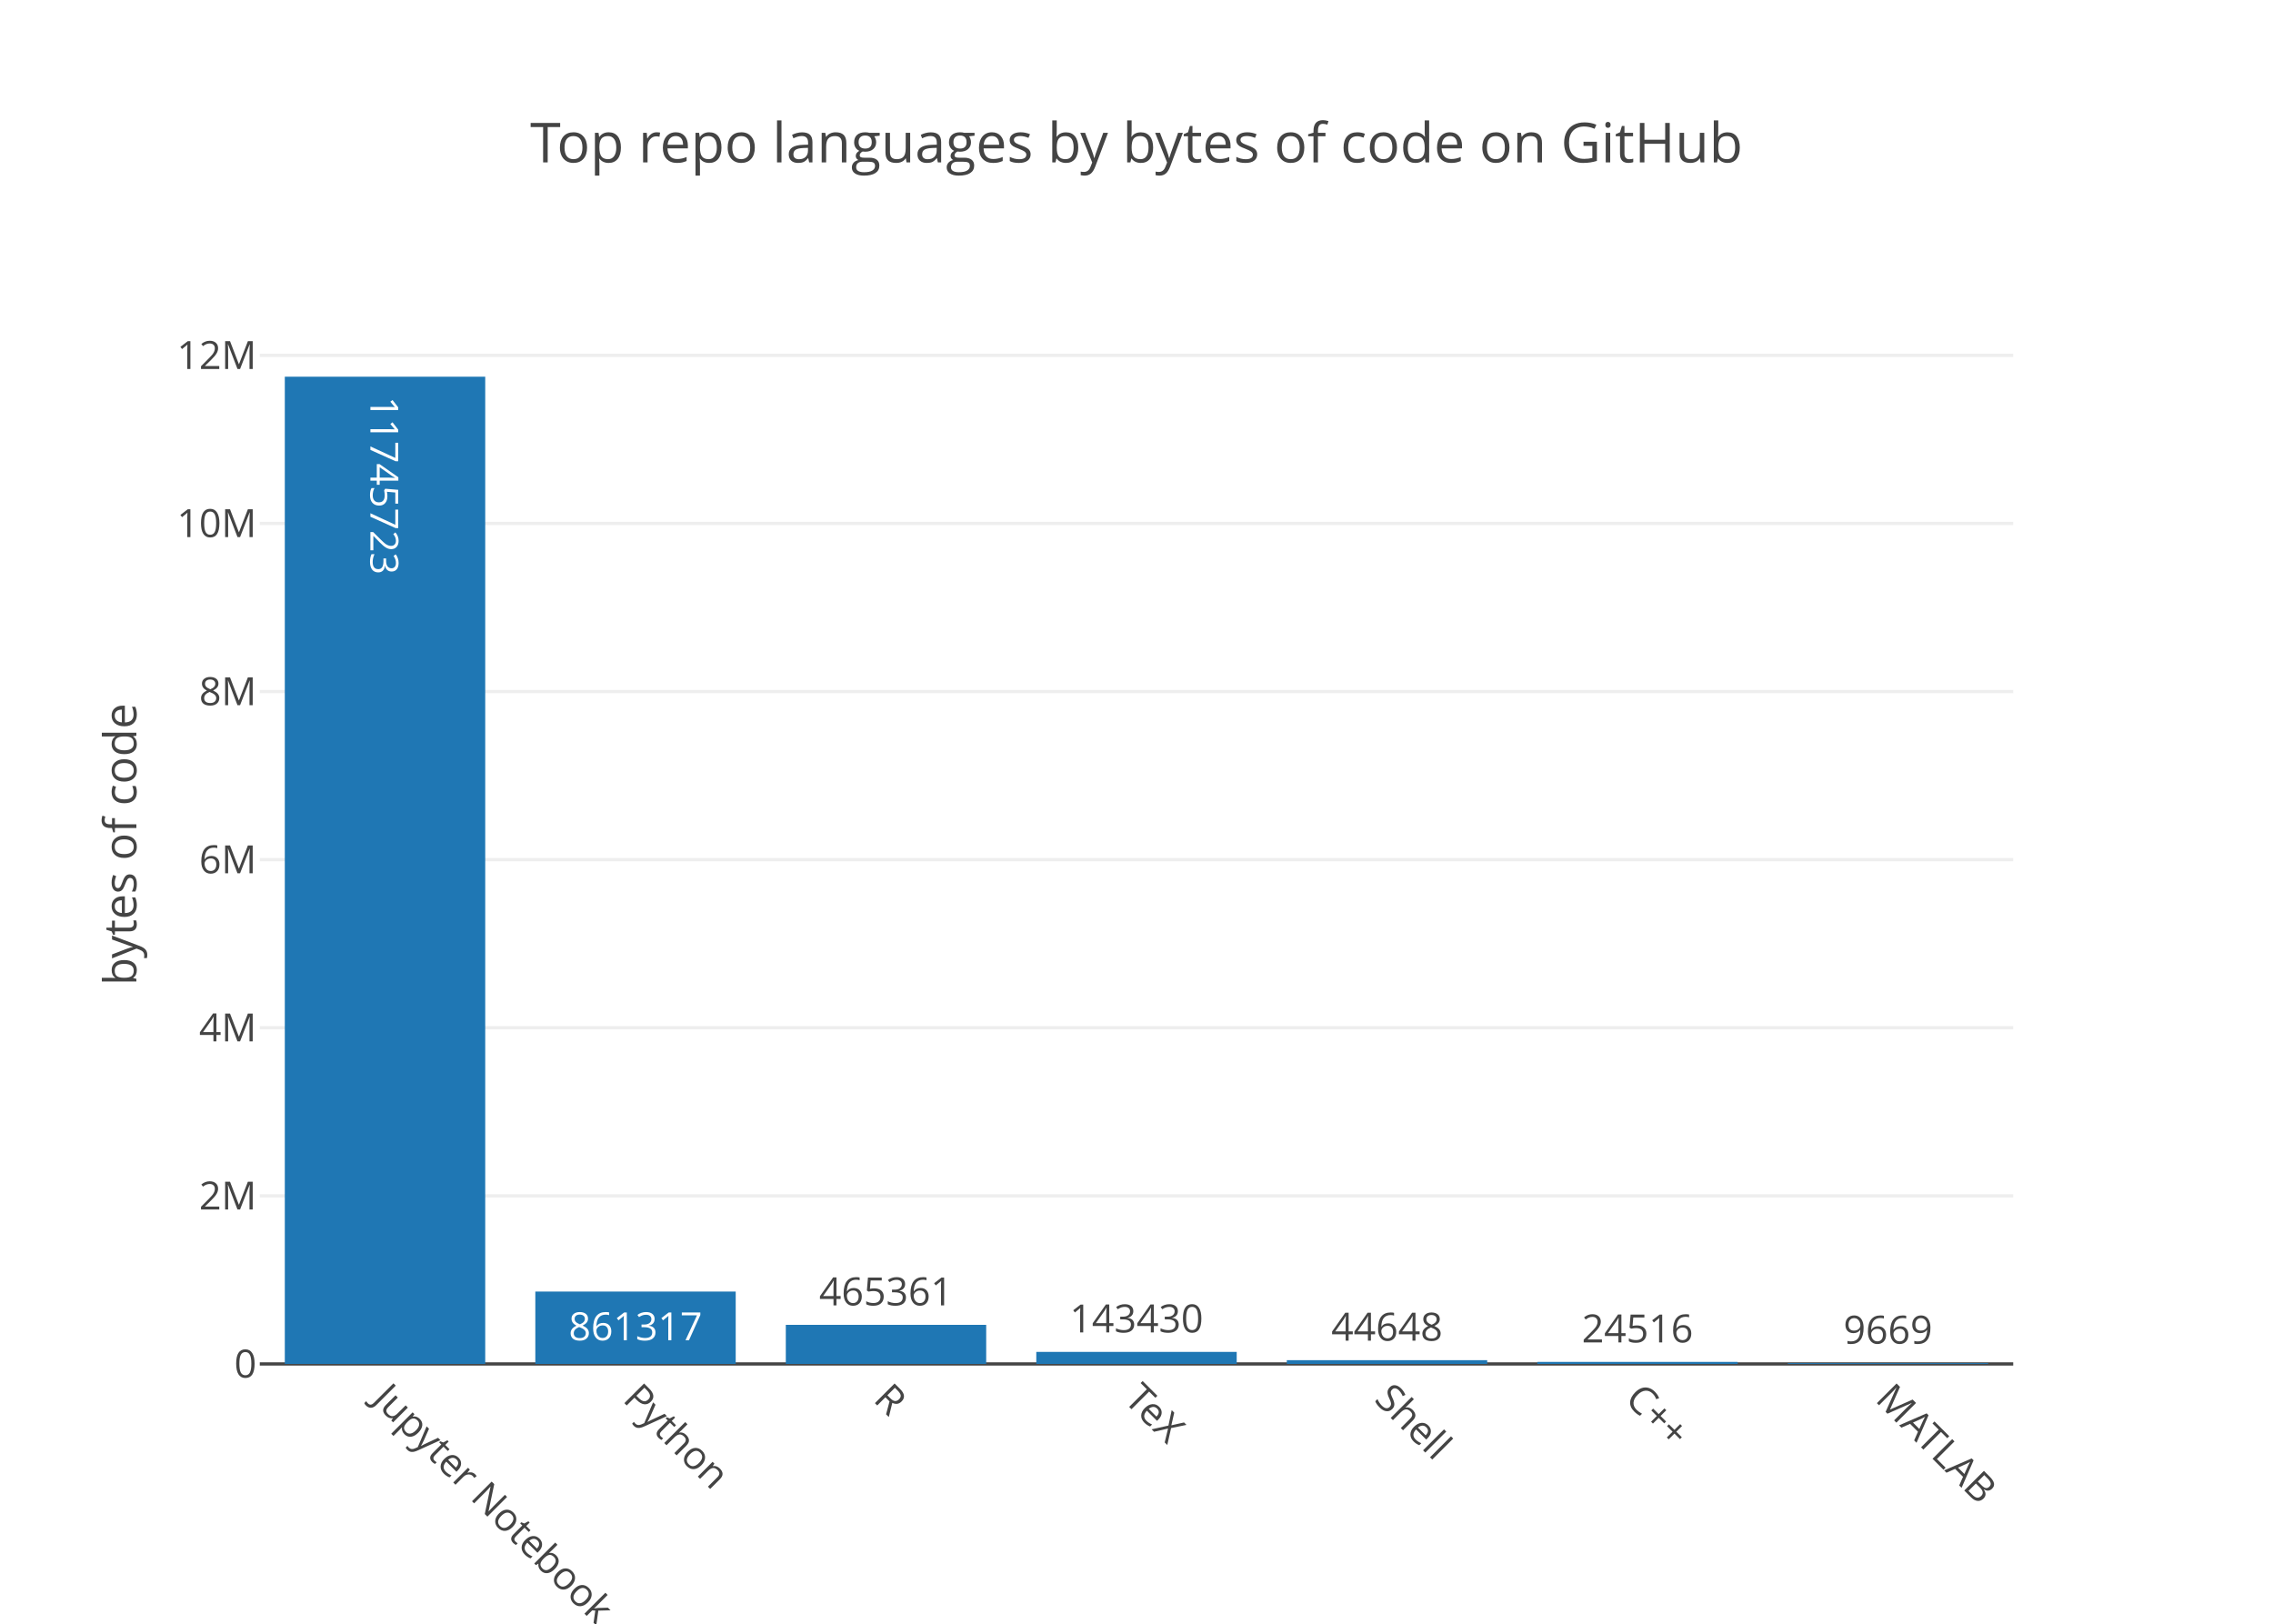
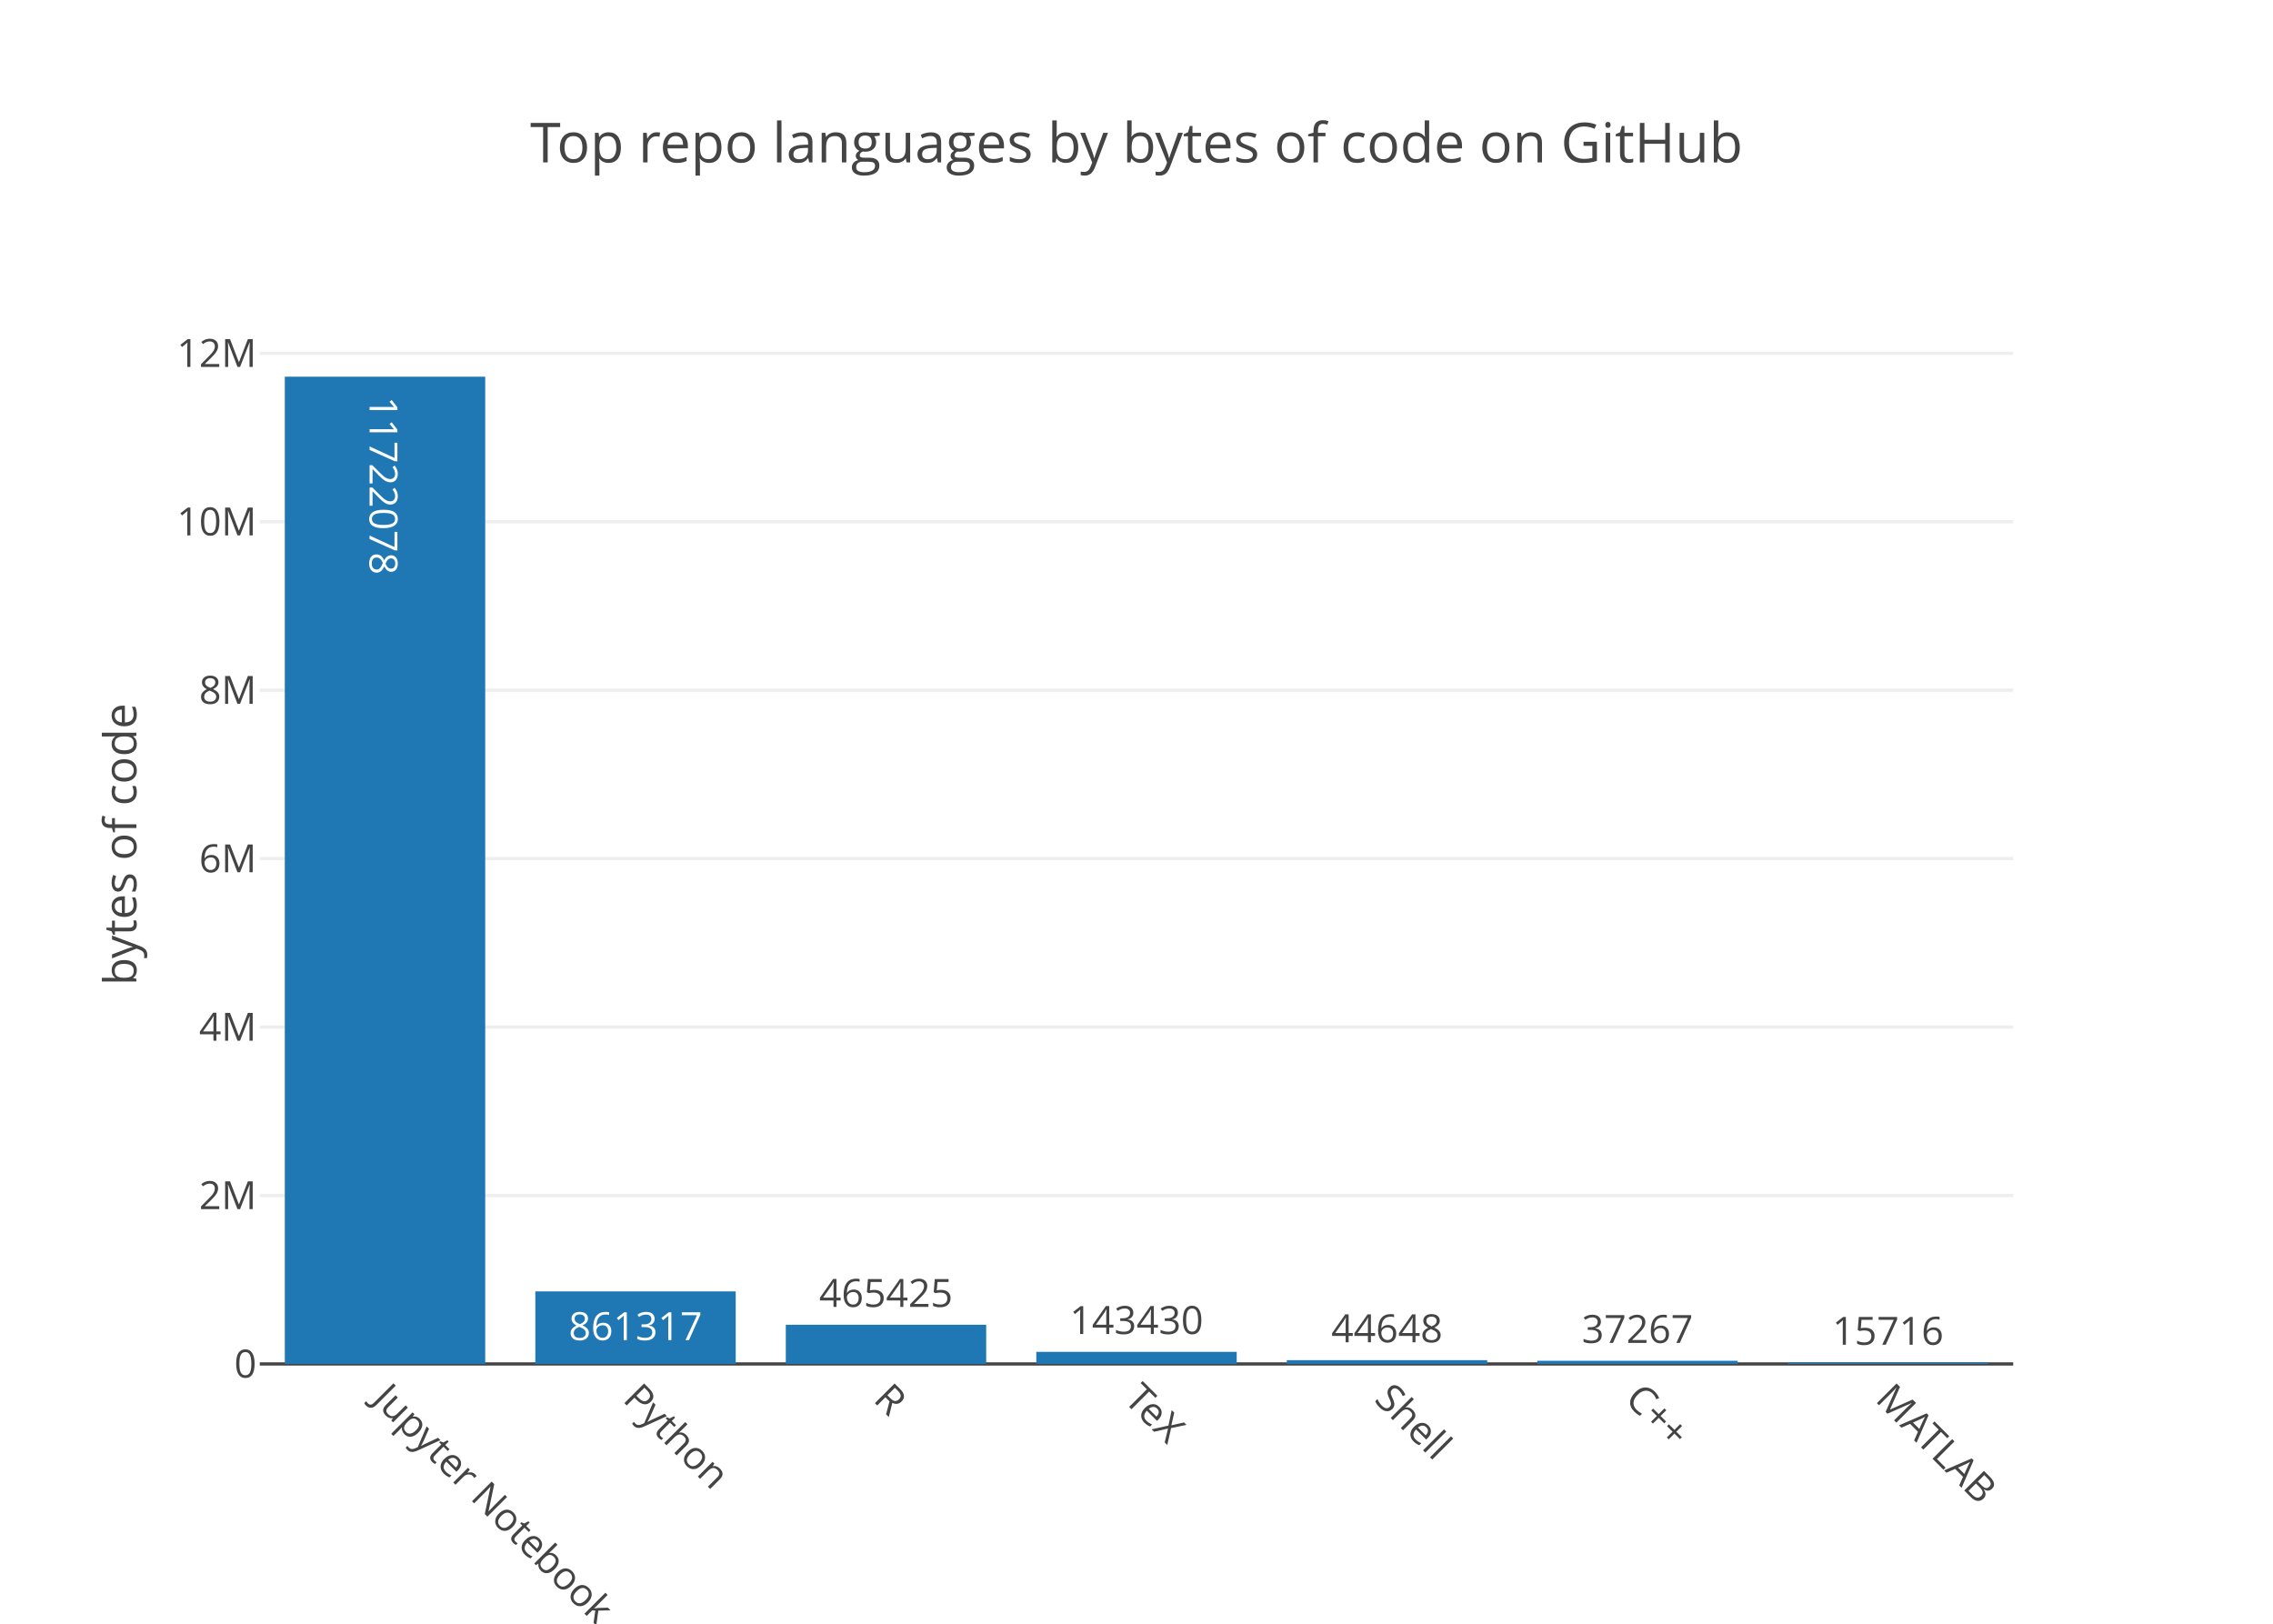
<svg xmlns="http://www.w3.org/2000/svg" class="main-svg" width="700" height="500" viewBox="0 0 700 500">
  <rect x="0" y="0" width="700" height="500" style="fill: rgb(255, 255, 255); fill-opacity: 1;" />
-   <defs id="defs-6448c2">
+   <defs id="defs-24b812">
    <g class="clips">
-       <clipPath id="clip6448c2xyplot" class="plotclip">
+       <clipPath id="clip24b812xyplot" class="plotclip">
        <rect width="540" height="320" />
      </clipPath>
-       <clipPath class="axesclip" id="clip6448c2x">
+       <clipPath class="axesclip" id="clip24b812x">
        <rect x="80" y="0" width="540" height="500" />
      </clipPath>
-       <clipPath class="axesclip" id="clip6448c2y">
+       <clipPath class="axesclip" id="clip24b812y">
        <rect x="0" y="100" width="700" height="320" />
      </clipPath>
-       <clipPath class="axesclip" id="clip6448c2xy">
+       <clipPath class="axesclip" id="clip24b812xy">
        <rect x="80" y="100" width="540" height="320" />
      </clipPath>
    </g>
    <g class="gradients" />
  </defs>
  <g class="bglayer" />
  <g class="layer-below">
    <g class="imagelayer" />
    <g class="shapelayer" />
  </g>
  <g class="cartesianlayer">
    <g class="subplot xy">
      <g class="layer-subplot">
        <g class="shapelayer" />
        <g class="imagelayer" />
      </g>
      <g class="gridlayer">
        <g class="x" />
        <g class="y">
-           <path class="ygrid crisp" transform="translate(0,368.24)" d="M80,0h540" style="stroke: rgb(238, 238, 238); stroke-opacity: 1; stroke-width: 1px;" />
-           <path class="ygrid crisp" transform="translate(0,316.47)" d="M80,0h540" style="stroke: rgb(238, 238, 238); stroke-opacity: 1; stroke-width: 1px;" />
-           <path class="ygrid crisp" transform="translate(0,264.71)" d="M80,0h540" style="stroke: rgb(238, 238, 238); stroke-opacity: 1; stroke-width: 1px;" />
-           <path class="ygrid crisp" transform="translate(0,212.95)" d="M80,0h540" style="stroke: rgb(238, 238, 238); stroke-opacity: 1; stroke-width: 1px;" />
-           <path class="ygrid crisp" transform="translate(0,161.18)" d="M80,0h540" style="stroke: rgb(238, 238, 238); stroke-opacity: 1; stroke-width: 1px;" />
-           <path class="ygrid crisp" transform="translate(0,109.42)" d="M80,0h540" style="stroke: rgb(238, 238, 238); stroke-opacity: 1; stroke-width: 1px;" />
+           <path class="ygrid crisp" transform="translate(0,368.13)" d="M80,0h540" style="stroke: rgb(238, 238, 238); stroke-opacity: 1; stroke-width: 1px;" />
+           <path class="ygrid crisp" transform="translate(0,316.26)" d="M80,0h540" style="stroke: rgb(238, 238, 238); stroke-opacity: 1; stroke-width: 1px;" />
+           <path class="ygrid crisp" transform="translate(0,264.4)" d="M80,0h540" style="stroke: rgb(238, 238, 238); stroke-opacity: 1; stroke-width: 1px;" />
+           <path class="ygrid crisp" transform="translate(0,212.53)" d="M80,0h540" style="stroke: rgb(238, 238, 238); stroke-opacity: 1; stroke-width: 1px;" />
+           <path class="ygrid crisp" transform="translate(0,160.66)" d="M80,0h540" style="stroke: rgb(238, 238, 238); stroke-opacity: 1; stroke-width: 1px;" />
+           <path class="ygrid crisp" transform="translate(0,108.79)" d="M80,0h540" style="stroke: rgb(238, 238, 238); stroke-opacity: 1; stroke-width: 1px;" />
        </g>
      </g>
      <g class="zerolinelayer">
        <path class="yzl zl crisp" transform="translate(0,420)" d="M80,0h540" style="stroke: rgb(68, 68, 68); stroke-opacity: 1; stroke-width: 1px;" />
      </g>
      <path class="xlines-below" />
      <path class="ylines-below" />
      <g class="overlines-below" />
      <g class="xaxislayer-below" />
      <g class="yaxislayer-below" />
      <g class="overaxes-below" />
-       <g class="plot" transform="translate(80, 100)" clip-path="url('#clip6448c2xyplot')">
+       <g class="plot" transform="translate(80, 100)" clip-path="url('#clip24b812xyplot')">
        <g class="barlayer mlayer">
          <g class="trace bars" style="opacity: 1;">
            <g class="points">
              <g class="point">
                <path d="M7.71,320V16H69.43V320Z" style="vector-effect: non-scaling-stroke; opacity: 1; stroke-width: 0px; fill: rgb(31, 119, 180); fill-opacity: 1;" />
-                 <text class="bartext bartext-inside" transform="translate(38.57 54.01562)rotate(90 0 -4.5) " text-anchor="middle" data-notex="1" x="0" y="0" style="font-family: 'Open Sans', verdana, arial, sans-serif; font-size: 12px; fill: rgb(255, 255, 255); fill-opacity: 1; white-space: pre;">11745723</text>
+                 <text class="bartext bartext-inside" transform="translate(38.57 54.26562)rotate(90 0 -4.75) " text-anchor="middle" data-notex="1" x="0" y="0" style="font-family: 'Open Sans', verdana, arial, sans-serif; font-size: 12px; fill: rgb(255, 255, 255); fill-opacity: 1; white-space: pre;">11722078</text>
              </g>
              <g class="point">
-                 <path d="M84.86,320V297.71H146.57V320Z" style="vector-effect: non-scaling-stroke; opacity: 1; stroke-width: 0px; fill: rgb(31, 119, 180); fill-opacity: 1;" />
-                 <text class="bartext bartext-inside" transform="translate(115.7072 312.71)" text-anchor="middle" data-notex="1" x="0" y="0" style="font-family: 'Open Sans', verdana, arial, sans-serif; font-size: 12px; fill: rgb(255, 255, 255); fill-opacity: 1; white-space: pre;">861317</text>
+                 <path d="M84.86,320V297.66H146.57V320Z" style="vector-effect: non-scaling-stroke; opacity: 1; stroke-width: 0px; fill: rgb(31, 119, 180); fill-opacity: 1;" />
+                 <text class="bartext bartext-inside" transform="translate(115.7072 312.66)" text-anchor="middle" data-notex="1" x="0" y="0" style="font-family: 'Open Sans', verdana, arial, sans-serif; font-size: 12px; fill: rgb(255, 255, 255); fill-opacity: 1; white-space: pre;">861317</text>
              </g>
              <g class="point">
-                 <path d="M162,320V307.96H223.71V320Z" style="vector-effect: non-scaling-stroke; opacity: 1; stroke-width: 0px; fill: rgb(31, 119, 180); fill-opacity: 1;" />
-                 <text class="bartext bartext-outside" transform="translate(192.8472 301.96)" text-anchor="middle" data-notex="1" x="0" y="0" style="font-family: 'Open Sans', verdana, arial, sans-serif; font-size: 12px; fill: rgb(68, 68, 68); fill-opacity: 1; white-space: pre;">465361</text>
+                 <path d="M162,320V307.93H223.71V320Z" style="vector-effect: non-scaling-stroke; opacity: 1; stroke-width: 0px; fill: rgb(31, 119, 180); fill-opacity: 1;" />
+                 <text class="bartext bartext-outside" transform="translate(192.8472 302.43)" text-anchor="middle" data-notex="1" x="0" y="0" style="font-family: 'Open Sans', verdana, arial, sans-serif; font-size: 12px; fill: rgb(68, 68, 68); fill-opacity: 1; white-space: pre;">465425</text>
              </g>
              <g class="point">
-                 <path d="M239.14,320V316.29H300.86V320Z" style="vector-effect: non-scaling-stroke; opacity: 1; stroke-width: 0px; fill: rgb(31, 119, 180); fill-opacity: 1;" />
-                 <text class="bartext bartext-outside" transform="translate(269.9922 310.29)" text-anchor="middle" data-notex="1" x="0" y="0" style="font-family: 'Open Sans', verdana, arial, sans-serif; font-size: 12px; fill: rgb(68, 68, 68); fill-opacity: 1; white-space: pre;">143430</text>
+                 <path d="M239.14,320V316.28H300.86V320Z" style="vector-effect: non-scaling-stroke; opacity: 1; stroke-width: 0px; fill: rgb(31, 119, 180); fill-opacity: 1;" />
+                 <text class="bartext bartext-outside" transform="translate(269.9922 310.78)" text-anchor="middle" data-notex="1" x="0" y="0" style="font-family: 'Open Sans', verdana, arial, sans-serif; font-size: 12px; fill: rgb(68, 68, 68); fill-opacity: 1; white-space: pre;">143430</text>
              </g>
              <g class="point">
                <path d="M316.29,320V318.84H378V320Z" style="vector-effect: non-scaling-stroke; opacity: 1; stroke-width: 0px; fill: rgb(31, 119, 180); fill-opacity: 1;" />
-                 <text class="bartext bartext-outside" transform="translate(347.1372 312.84)" text-anchor="middle" data-notex="1" x="0" y="0" style="font-family: 'Open Sans', verdana, arial, sans-serif; font-size: 12px; fill: rgb(68, 68, 68); fill-opacity: 1; white-space: pre;">44648</text>
+                 <text class="bartext bartext-outside" transform="translate(347.1372 313.34)" text-anchor="middle" data-notex="1" x="0" y="0" style="font-family: 'Open Sans', verdana, arial, sans-serif; font-size: 12px; fill: rgb(68, 68, 68); fill-opacity: 1; white-space: pre;">44648</text>
              </g>
              <g class="point">
-                 <path d="M393.43,320V319.37H455.14V320Z" style="vector-effect: non-scaling-stroke; opacity: 1; stroke-width: 0px; fill: rgb(31, 119, 180); fill-opacity: 1;" />
-                 <text class="bartext bartext-outside" transform="translate(424.2772 313.37)" text-anchor="middle" data-notex="1" x="0" y="0" style="font-family: 'Open Sans', verdana, arial, sans-serif; font-size: 12px; fill: rgb(68, 68, 68); fill-opacity: 1; white-space: pre;">24516</text>
+                 <path d="M393.43,320V319.03H455.14V320Z" style="vector-effect: non-scaling-stroke; opacity: 1; stroke-width: 0px; fill: rgb(31, 119, 180); fill-opacity: 1;" />
+                 <text class="bartext bartext-outside" transform="translate(424.2772 313.53)" text-anchor="middle" data-notex="1" x="0" y="0" style="font-family: 'Open Sans', verdana, arial, sans-serif; font-size: 12px; fill: rgb(68, 68, 68); fill-opacity: 1; white-space: pre;">37267</text>
              </g>
              <g class="point">
-                 <path d="M470.57,320V319.75H532.29V320Z" style="vector-effect: non-scaling-stroke; opacity: 1; stroke-width: 0px; fill: rgb(31, 119, 180); fill-opacity: 1;" />
-                 <text class="bartext bartext-outside" transform="translate(501.4222 313.75)" text-anchor="middle" data-notex="1" x="0" y="0" style="font-family: 'Open Sans', verdana, arial, sans-serif; font-size: 12px; fill: rgb(68, 68, 68); fill-opacity: 1; white-space: pre;">9669</text>
+                 <path d="M470.57,320V319.59H532.29V320Z" style="vector-effect: non-scaling-stroke; opacity: 1; stroke-width: 0px; fill: rgb(31, 119, 180); fill-opacity: 1;" />
+                 <text class="bartext bartext-outside" transform="translate(501.4222 314.09)" text-anchor="middle" data-notex="1" x="0" y="0" style="font-family: 'Open Sans', verdana, arial, sans-serif; font-size: 12px; fill: rgb(68, 68, 68); fill-opacity: 1; white-space: pre;">15716</text>
              </g>
            </g>
          </g>
        </g>
      </g>
      <g class="overplot" />
      <path class="xlines-above crisp" d="M0,0" style="fill: none;" />
      <path class="ylines-above crisp" d="M0,0" style="fill: none;" />
      <g class="overlines-above" />
      <g class="xaxislayer-above">
        <g class="xtick">
          <text text-anchor="start" x="0" y="433" transform="translate(118.57,0) rotate(45,0,427)" style="font-family: 'Open Sans', verdana, arial, sans-serif; font-size: 12px; fill: rgb(68, 68, 68); fill-opacity: 1; white-space: pre;">Jupyter Notebook</text>
        </g>
        <g class="xtick">
          <text text-anchor="start" x="0" y="433" transform="translate(195.71,0) rotate(45,0,427)" style="font-family: 'Open Sans', verdana, arial, sans-serif; font-size: 12px; fill: rgb(68, 68, 68); fill-opacity: 1; white-space: pre;">Python</text>
        </g>
        <g class="xtick">
          <text text-anchor="start" x="0" y="433" transform="translate(272.86,0) rotate(45,0,427)" style="font-family: 'Open Sans', verdana, arial, sans-serif; font-size: 12px; fill: rgb(68, 68, 68); fill-opacity: 1; white-space: pre;">R</text>
        </g>
        <g class="xtick">
          <text text-anchor="start" x="0" y="433" transform="translate(350,0) rotate(45,0,427)" style="font-family: 'Open Sans', verdana, arial, sans-serif; font-size: 12px; fill: rgb(68, 68, 68); fill-opacity: 1; white-space: pre;">TeX</text>
        </g>
        <g class="xtick">
          <text text-anchor="start" x="0" y="433" transform="translate(427.14,0) rotate(45,0,427)" style="font-family: 'Open Sans', verdana, arial, sans-serif; font-size: 12px; fill: rgb(68, 68, 68); fill-opacity: 1; white-space: pre;">Shell</text>
        </g>
        <g class="xtick">
          <text text-anchor="start" x="0" y="433" transform="translate(504.29,0) rotate(45,0,427)" style="font-family: 'Open Sans', verdana, arial, sans-serif; font-size: 12px; fill: rgb(68, 68, 68); fill-opacity: 1; white-space: pre;">C++</text>
        </g>
        <g class="xtick">
          <text text-anchor="start" x="0" y="433" transform="translate(581.43,0) rotate(45,0,427)" style="font-family: 'Open Sans', verdana, arial, sans-serif; font-size: 12px; fill: rgb(68, 68, 68); fill-opacity: 1; white-space: pre;">MATLAB</text>
        </g>
      </g>
      <g class="yaxislayer-above">
        <g class="ytick">
          <text text-anchor="end" x="79" y="4.2" transform="translate(0,420)" style="font-family: 'Open Sans', verdana, arial, sans-serif; font-size: 12px; fill: rgb(68, 68, 68); fill-opacity: 1; white-space: pre;">0</text>
        </g>
        <g class="ytick">
-           <text text-anchor="end" x="79" y="4.2" transform="translate(0,368.24)" style="font-family: 'Open Sans', verdana, arial, sans-serif; font-size: 12px; fill: rgb(68, 68, 68); fill-opacity: 1; white-space: pre;">2M</text>
+           <text text-anchor="end" x="79" y="4.2" transform="translate(0,368.13)" style="font-family: 'Open Sans', verdana, arial, sans-serif; font-size: 12px; fill: rgb(68, 68, 68); fill-opacity: 1; white-space: pre;">2M</text>
        </g>
        <g class="ytick">
-           <text text-anchor="end" x="79" y="4.2" transform="translate(0,316.47)" style="font-family: 'Open Sans', verdana, arial, sans-serif; font-size: 12px; fill: rgb(68, 68, 68); fill-opacity: 1; white-space: pre;">4M</text>
+           <text text-anchor="end" x="79" y="4.2" transform="translate(0,316.26)" style="font-family: 'Open Sans', verdana, arial, sans-serif; font-size: 12px; fill: rgb(68, 68, 68); fill-opacity: 1; white-space: pre;">4M</text>
        </g>
        <g class="ytick">
-           <text text-anchor="end" x="79" y="4.2" transform="translate(0,264.71)" style="font-family: 'Open Sans', verdana, arial, sans-serif; font-size: 12px; fill: rgb(68, 68, 68); fill-opacity: 1; white-space: pre;">6M</text>
+           <text text-anchor="end" x="79" y="4.2" transform="translate(0,264.4)" style="font-family: 'Open Sans', verdana, arial, sans-serif; font-size: 12px; fill: rgb(68, 68, 68); fill-opacity: 1; white-space: pre;">6M</text>
        </g>
        <g class="ytick">
-           <text text-anchor="end" x="79" y="4.2" transform="translate(0,212.95)" style="font-family: 'Open Sans', verdana, arial, sans-serif; font-size: 12px; fill: rgb(68, 68, 68); fill-opacity: 1; white-space: pre;">8M</text>
+           <text text-anchor="end" x="79" y="4.2" transform="translate(0,212.53)" style="font-family: 'Open Sans', verdana, arial, sans-serif; font-size: 12px; fill: rgb(68, 68, 68); fill-opacity: 1; white-space: pre;">8M</text>
        </g>
        <g class="ytick">
-           <text text-anchor="end" x="79" y="4.2" transform="translate(0,161.18)" style="font-family: 'Open Sans', verdana, arial, sans-serif; font-size: 12px; fill: rgb(68, 68, 68); fill-opacity: 1; white-space: pre;">10M</text>
+           <text text-anchor="end" x="79" y="4.2" transform="translate(0,160.66)" style="font-family: 'Open Sans', verdana, arial, sans-serif; font-size: 12px; fill: rgb(68, 68, 68); fill-opacity: 1; white-space: pre;">10M</text>
        </g>
        <g class="ytick">
-           <text text-anchor="end" x="79" y="4.2" transform="translate(0,109.42)" style="font-family: 'Open Sans', verdana, arial, sans-serif; font-size: 12px; fill: rgb(68, 68, 68); fill-opacity: 1; white-space: pre;">12M</text>
+           <text text-anchor="end" x="79" y="4.2" transform="translate(0,108.79)" style="font-family: 'Open Sans', verdana, arial, sans-serif; font-size: 12px; fill: rgb(68, 68, 68); fill-opacity: 1; white-space: pre;">12M</text>
        </g>
      </g>
      <g class="overaxes-above" />
    </g>
  </g>
  <g class="polarlayer" />
  <g class="ternarylayer" />
  <g class="geolayer" />
  <g class="pielayer" />
  <g class="sunburstlayer" />
  <g class="glimages" />
-   <defs id="topdefs-6448c2">
+   <defs id="topdefs-24b812">
    <g class="clips" />
  </defs>
  <g class="layer-above">
    <g class="imagelayer" />
    <g class="shapelayer" />
  </g>
  <g class="infolayer">
    <g class="g-gtitle">
      <text class="gtitle" x="350" y="50" text-anchor="middle" dy="0em" style="font-family: 'Open Sans', verdana, arial, sans-serif; font-size: 17px; fill: rgb(68, 68, 68); opacity: 1; font-weight: normal; white-space: pre;">Top repo languages by bytes of code on GitHub</text>
    </g>
    <g class="g-xtitle" />
    <g class="g-ytitle">
      <text class="ytitle" transform="rotate(-90,42,260)" x="42" y="260" text-anchor="middle" style="font-family: 'Open Sans', verdana, arial, sans-serif; font-size: 14px; fill: rgb(68, 68, 68); opacity: 1; font-weight: normal; white-space: pre;">bytes of code</text>
    </g>
  </g>
</svg>
